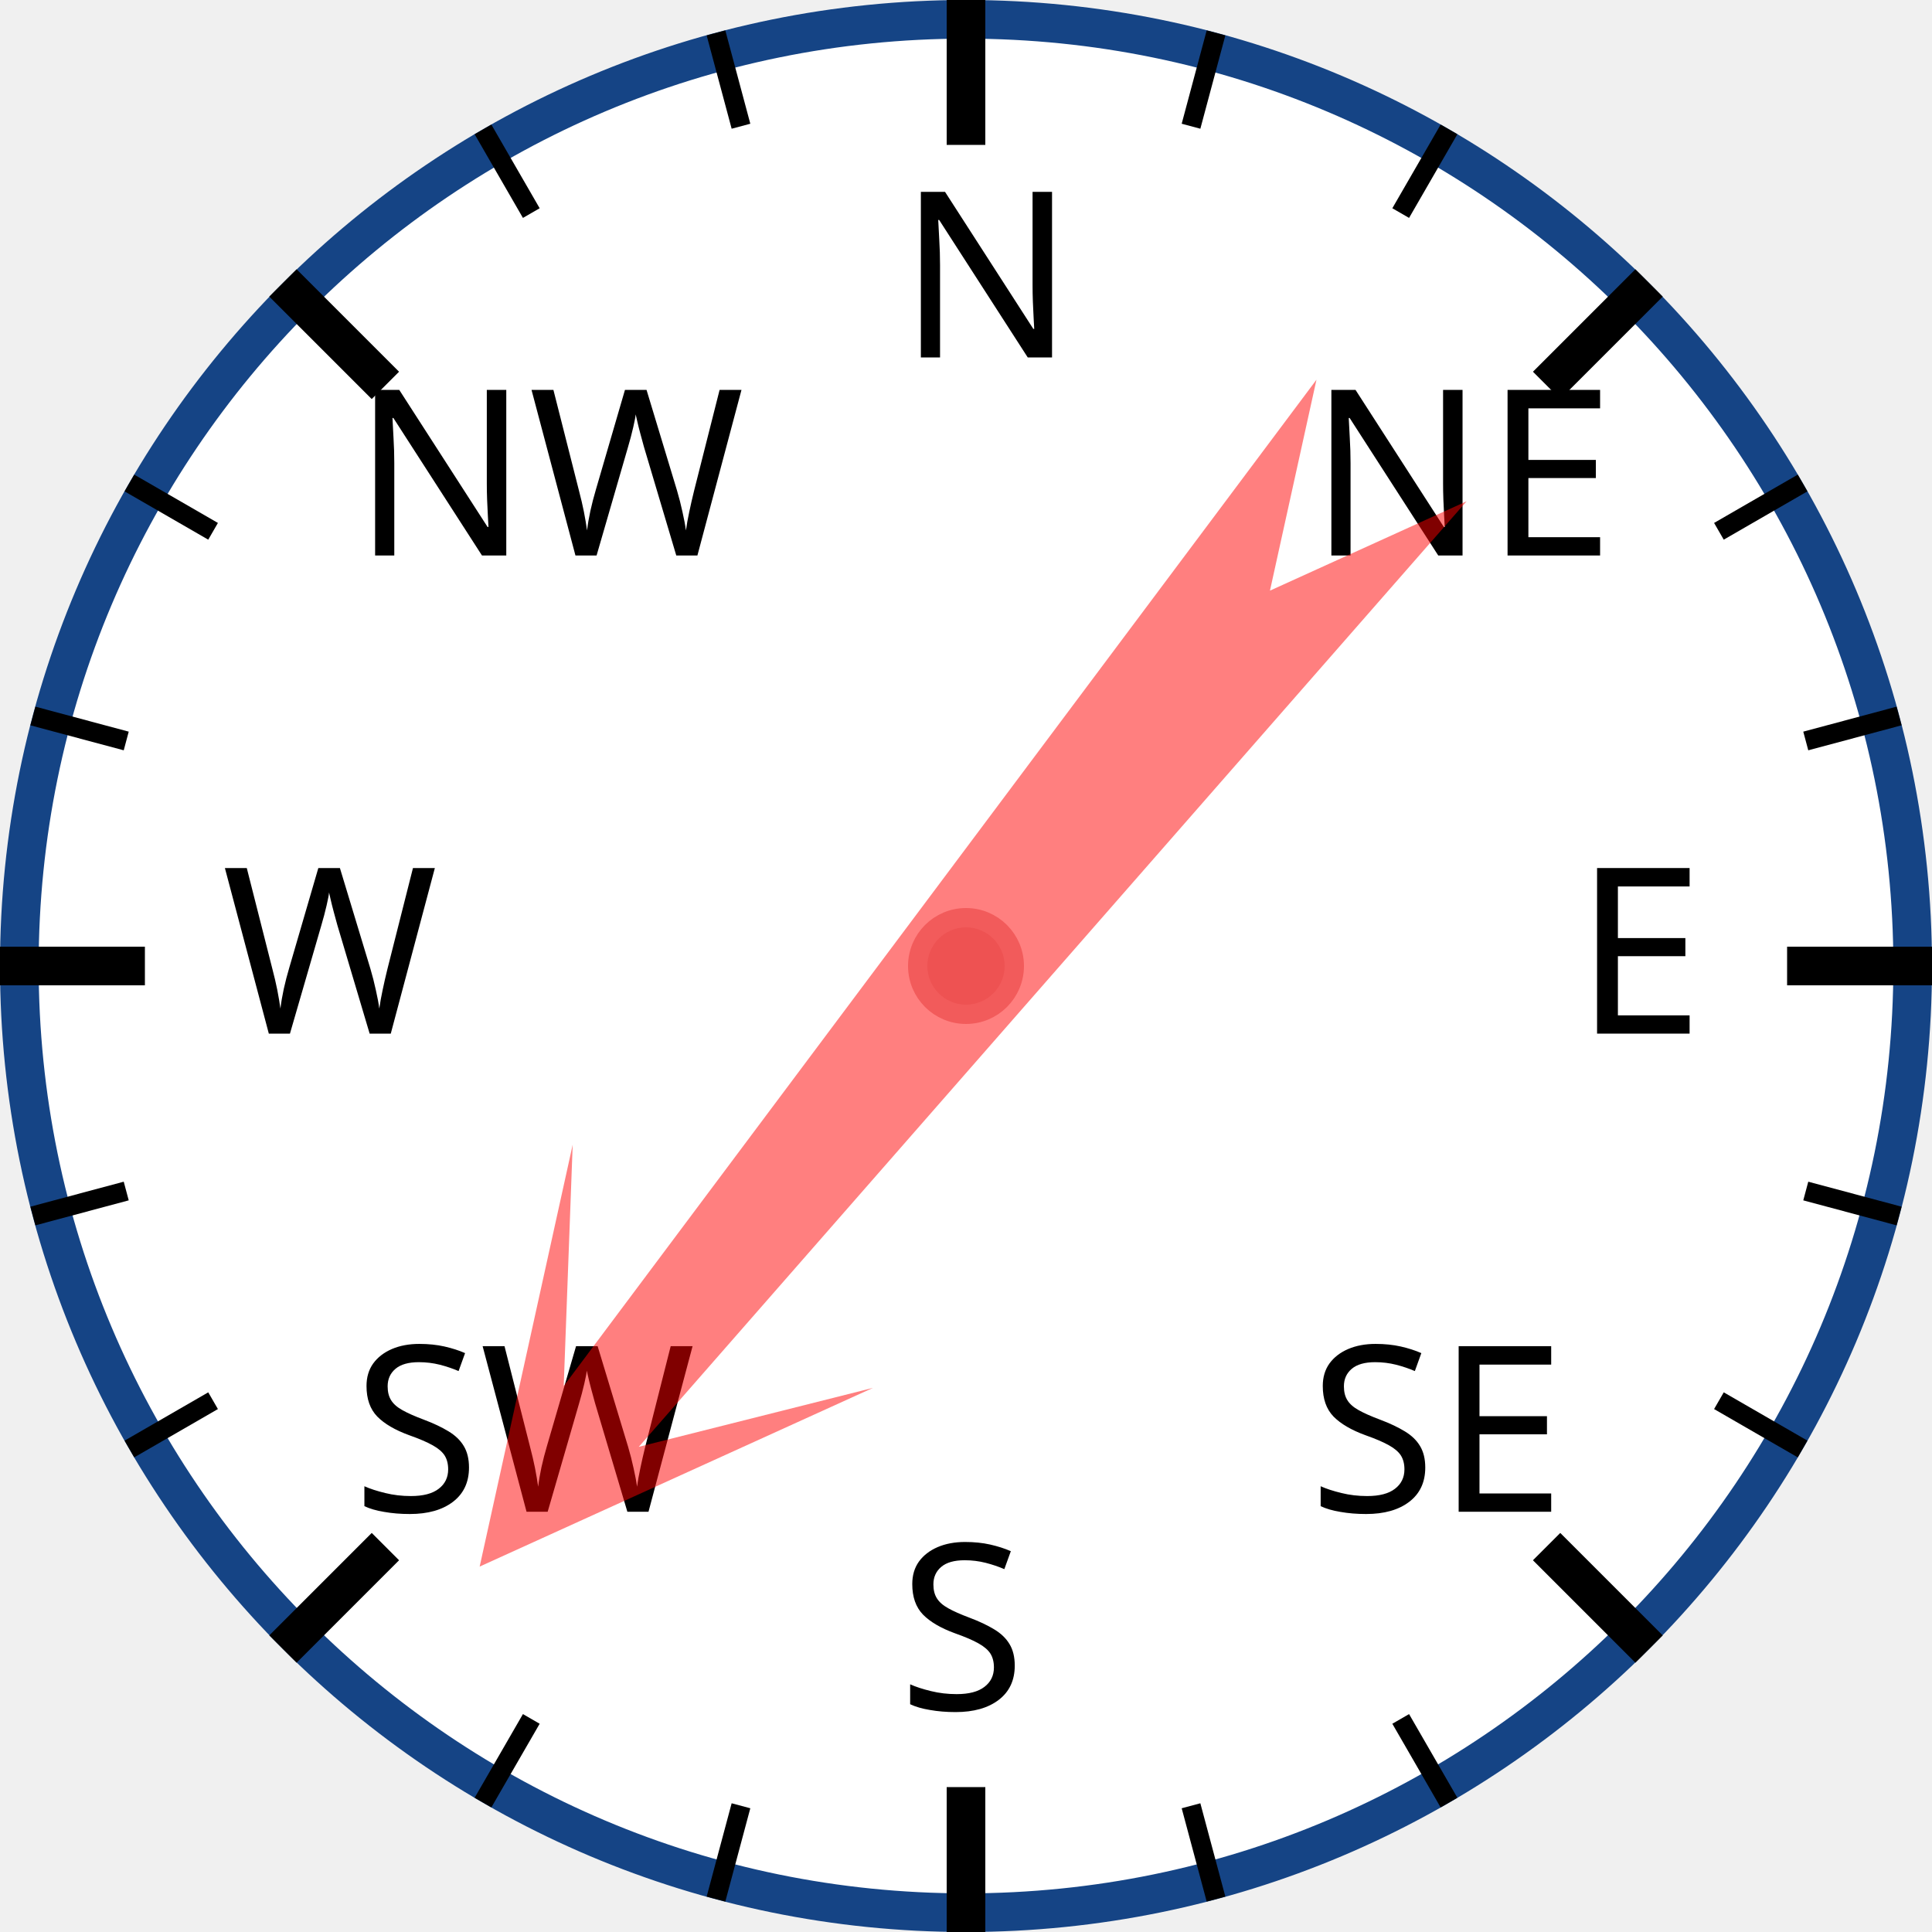
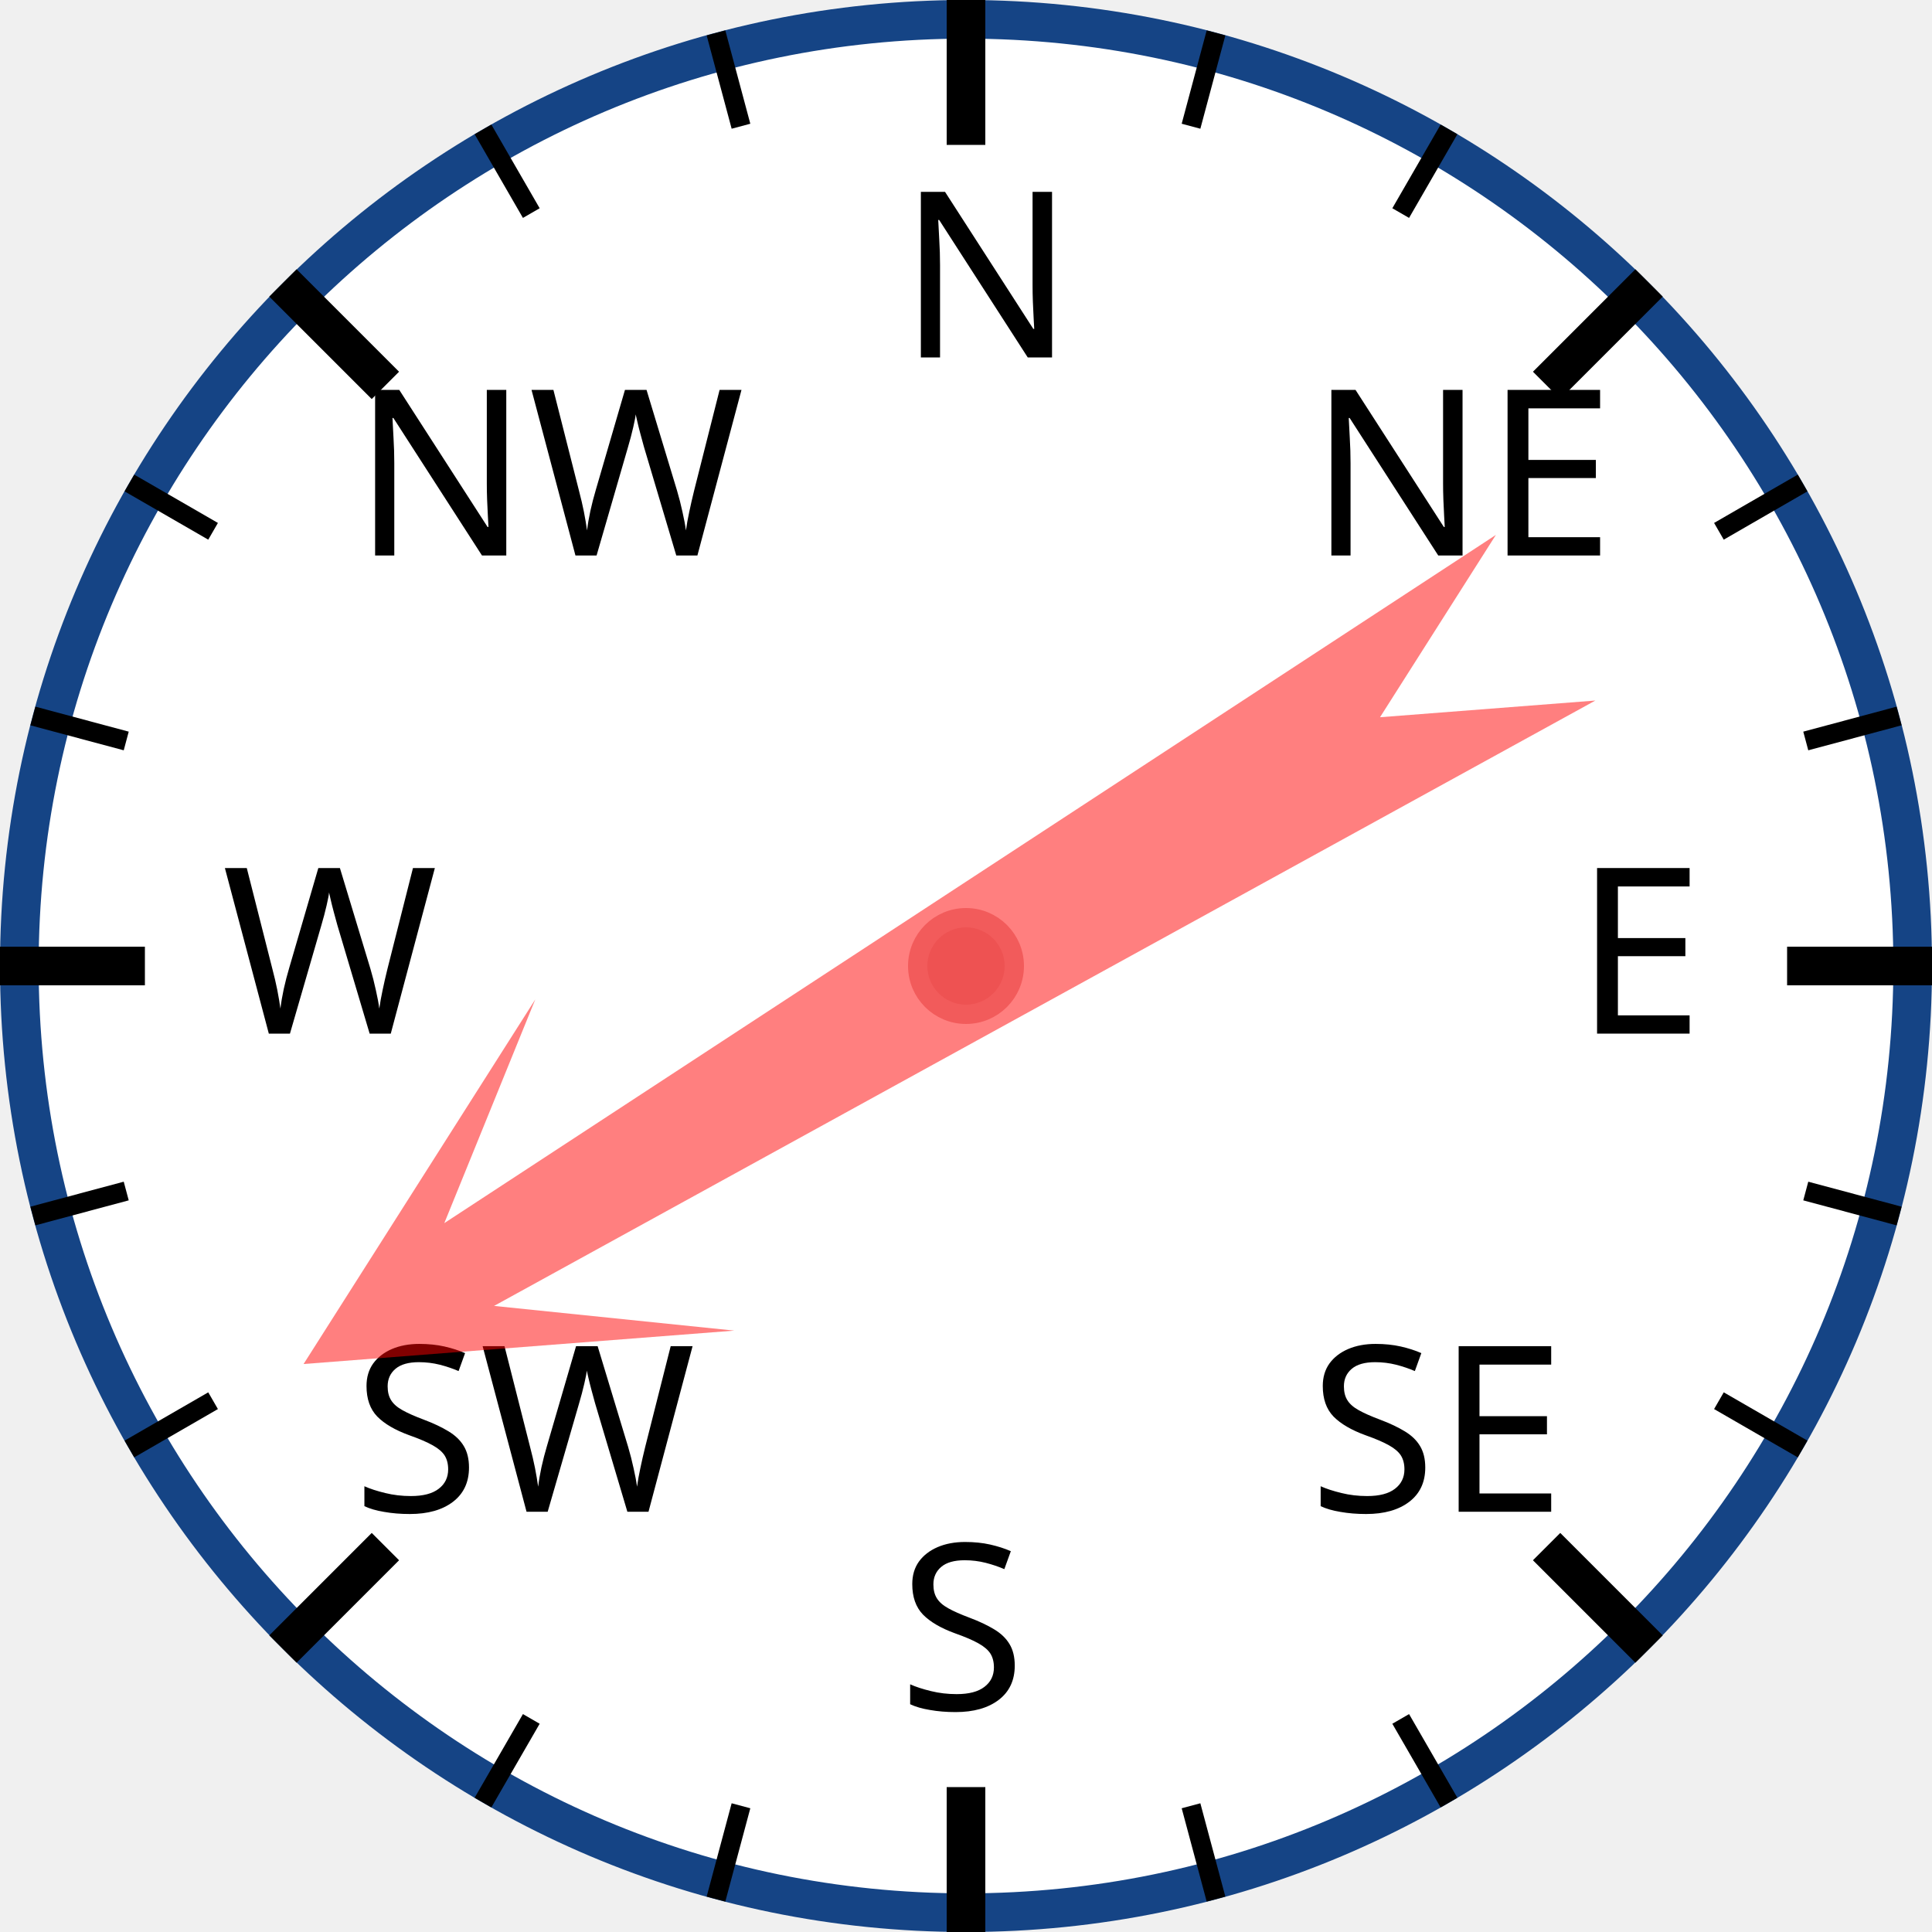
<svg xmlns="http://www.w3.org/2000/svg" width="120px" height="120px" viewBox="0 0 200 200">
  <circle cx="100" cy="100" r="98" style="fill: white; stroke: #154485; stroke-width: 4;" />
  <text x="93.0" y="37.0" style="font-family: sans-serif; font-size: 18pt;">N</text>
  <line x1="100.0" y1="0.0" x2="100.0" y2="15.0" style="stroke: black; stroke-width: 4;" />
  <line x1="74.118" y1="3.407" x2="76.706" y2="13.067" style="stroke: black; stroke-width: 2;" />
  <line x1="50" y1="13.397" x2="55" y2="22.058" style="stroke: black; stroke-width: 2;" />
  <text x="36.503" y="57.503" style="font-family: sans-serif; font-size: 18pt;">NW</text>
  <line x1="29.289" y1="29.289" x2="39.896" y2="39.896" style="stroke: black; stroke-width: 4;" />
  <line x1="13.397" y1="50" x2="22.058" y2="55" style="stroke: black; stroke-width: 2;" />
  <line x1="3.407" y1="74.118" x2="13.067" y2="76.706" style="stroke: black; stroke-width: 2;" />
  <text x="23.0" y="107.0" style="font-family: sans-serif; font-size: 18pt;">W</text>
  <line x1="0.0" y1="100.0" x2="15.0" y2="100.0" style="stroke: black; stroke-width: 4;" />
  <line x1="3.407" y1="125.882" x2="13.067" y2="123.294" style="stroke: black; stroke-width: 2;" />
  <line x1="13.397" y1="150" x2="22.058" y2="145" style="stroke: black; stroke-width: 2;" />
  <text x="36.503" y="156.497" style="font-family: sans-serif; font-size: 18pt;">SW</text>
  <line x1="29.289" y1="170.711" x2="39.896" y2="160.104" style="stroke: black; stroke-width: 4;" />
  <line x1="50" y1="186.603" x2="55" y2="177.942" style="stroke: black; stroke-width: 2;" />
  <line x1="74.118" y1="196.593" x2="76.706" y2="186.933" style="stroke: black; stroke-width: 2;" />
  <text x="93" y="177.0" style="font-family: sans-serif; font-size: 18pt;">S</text>
  <line x1="100" y1="200.0" x2="100" y2="185.0" style="stroke: black; stroke-width: 4;" />
  <line x1="125.882" y1="196.593" x2="123.294" y2="186.933" style="stroke: black; stroke-width: 2;" />
  <line x1="150.0" y1="186.603" x2="145.0" y2="177.942" style="stroke: black; stroke-width: 2;" />
  <text x="135.497" y="156.497" style="font-family: sans-serif; font-size: 18pt;">SE</text>
  <line x1="170.711" y1="170.711" x2="160.104" y2="160.104" style="stroke: black; stroke-width: 4;" />
  <line x1="186.603" y1="150" x2="177.942" y2="145" style="stroke: black; stroke-width: 2;" />
  <line x1="196.593" y1="125.882" x2="186.933" y2="123.294" style="stroke: black; stroke-width: 2;" />
  <text x="163.0" y="107" style="font-family: sans-serif; font-size: 18pt;">E</text>
  <line x1="200.0" y1="100" x2="185.0" y2="100" style="stroke: black; stroke-width: 4;" />
  <line x1="196.593" y1="74.118" x2="186.933" y2="76.706" style="stroke: black; stroke-width: 2;" />
  <line x1="186.603" y1="50" x2="177.942" y2="55" style="stroke: black; stroke-width: 2;" />
  <text x="135.497" y="57.503" style="font-family: sans-serif; font-size: 18pt;">NE</text>
  <line x1="170.711" y1="29.289" x2="160.104" y2="39.896" style="stroke: black; stroke-width: 4;" />
  <line x1="150" y1="13.397" x2="145" y2="22.058" style="stroke: black; stroke-width: 2;" />
  <line x1="125.882" y1="3.407" x2="123.294" y2="13.067" style="stroke: black; stroke-width: 2;" />
-   <polygon points="100 20 120 60 105 40 110 170 100 150 90 170 95 40 80 60" style="fill: red; fill-opacity: 0.5;" transform="rotate(219,100,100)" />
+   <polygon points="100 20 120 60 105 40 110 170 100 150 90 170 95 40 80 60" style="fill: red; fill-opacity: 0.5;" transform="rotate(239,100,100)" />
  <circle cx="100" cy="100" r="5" style="fill: #EE5252; stroke: #F25B5B; stroke-width: 2;" />
</svg>
